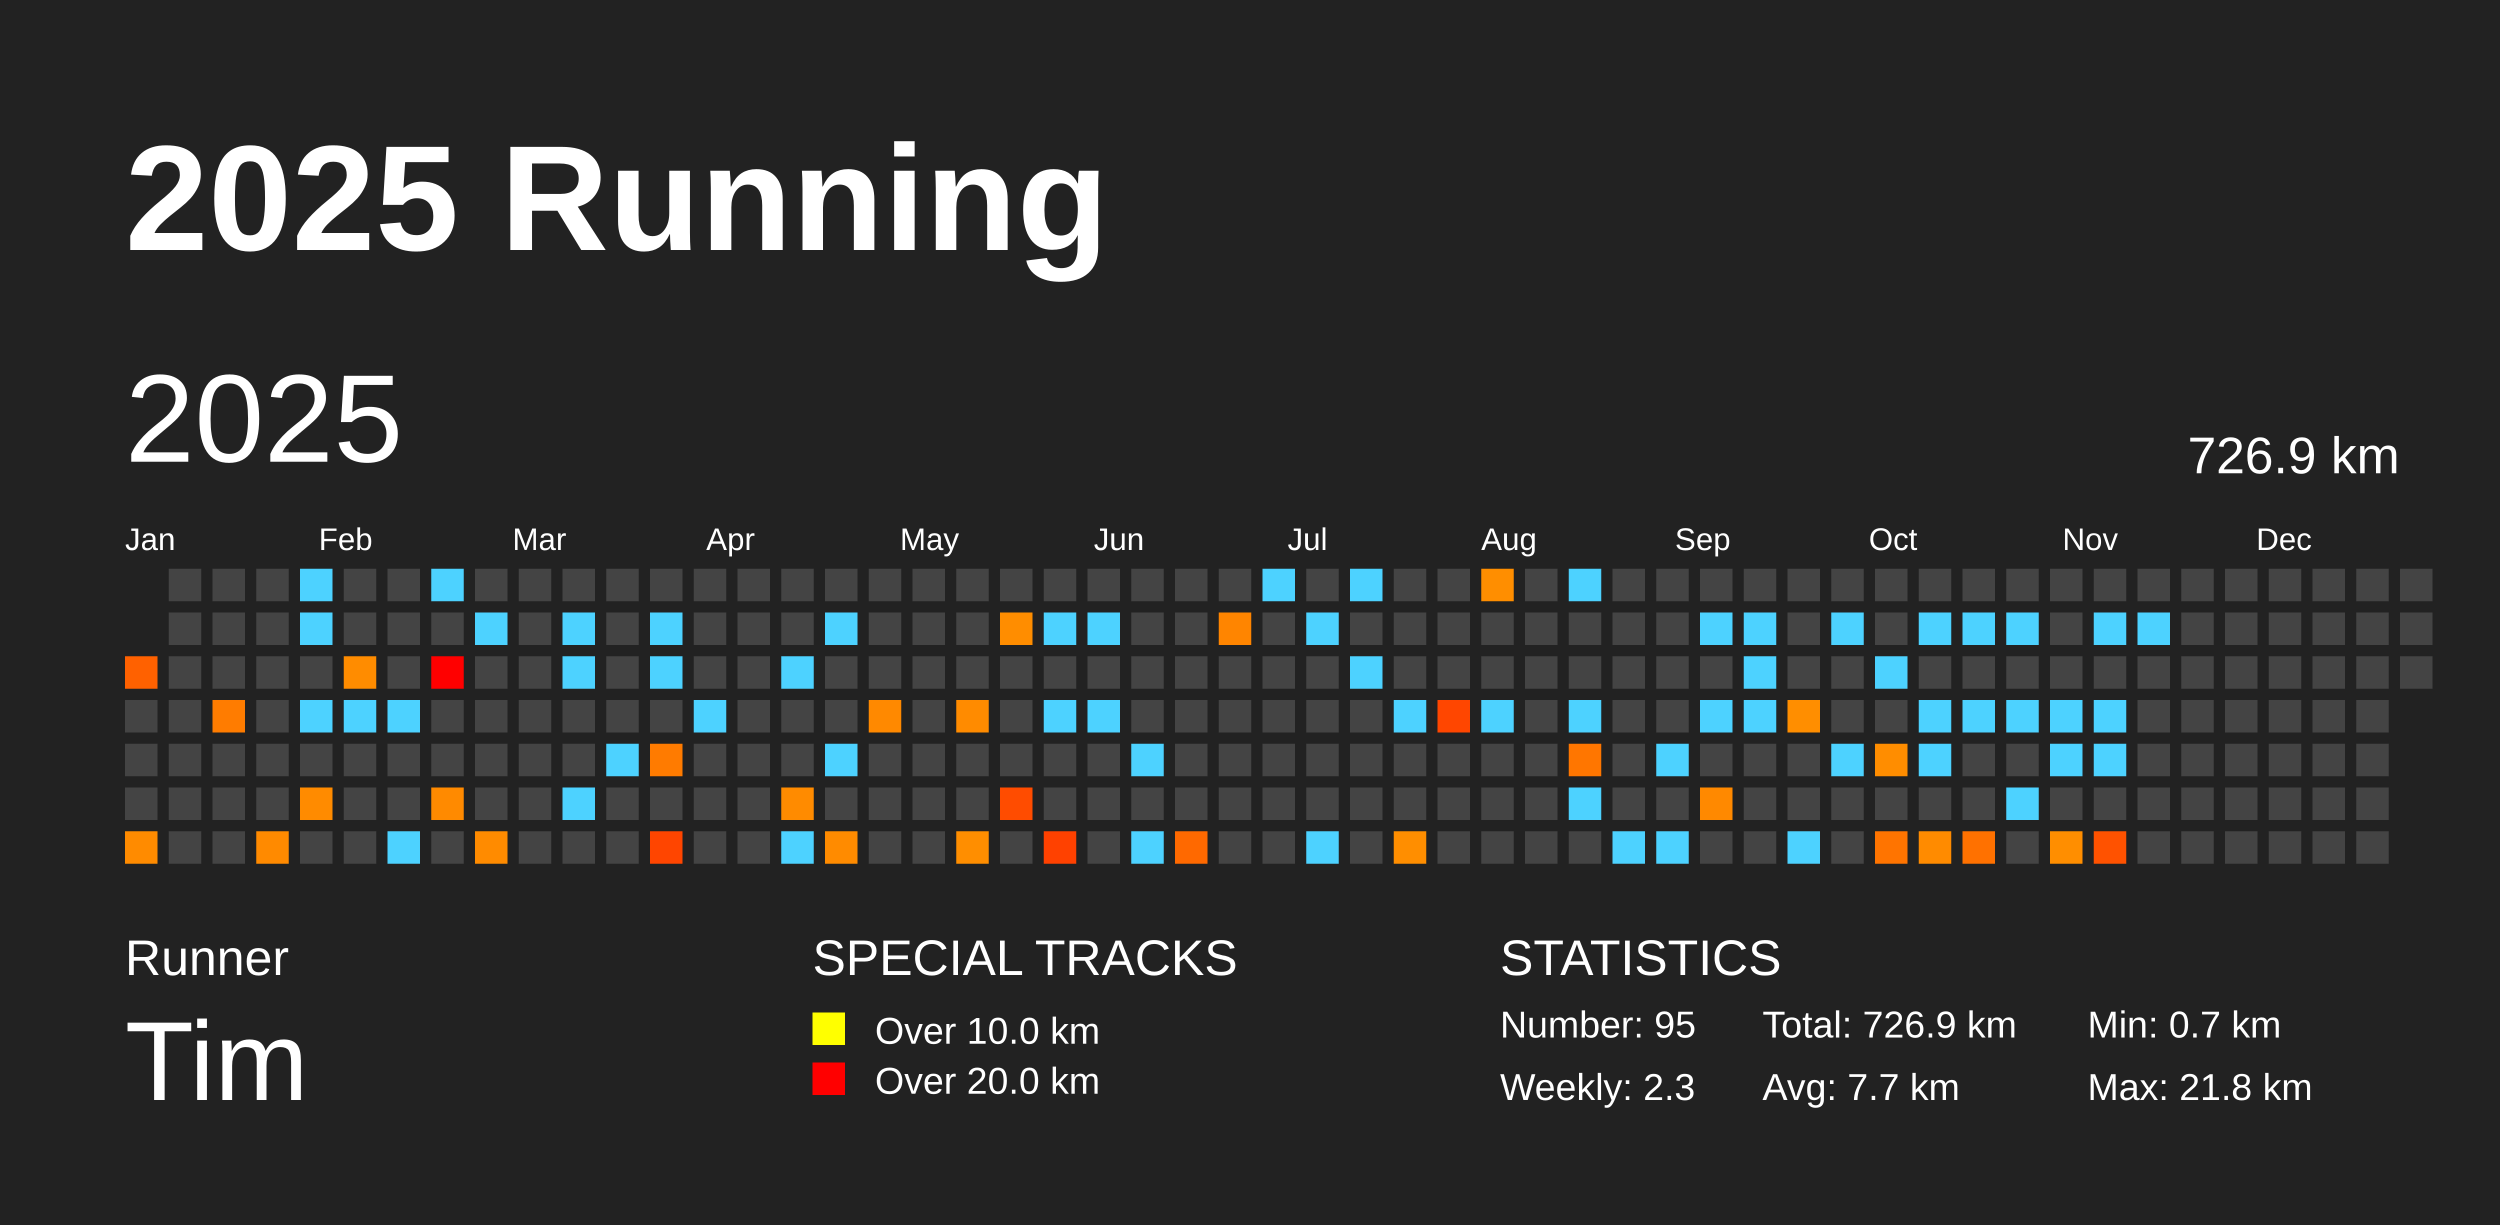
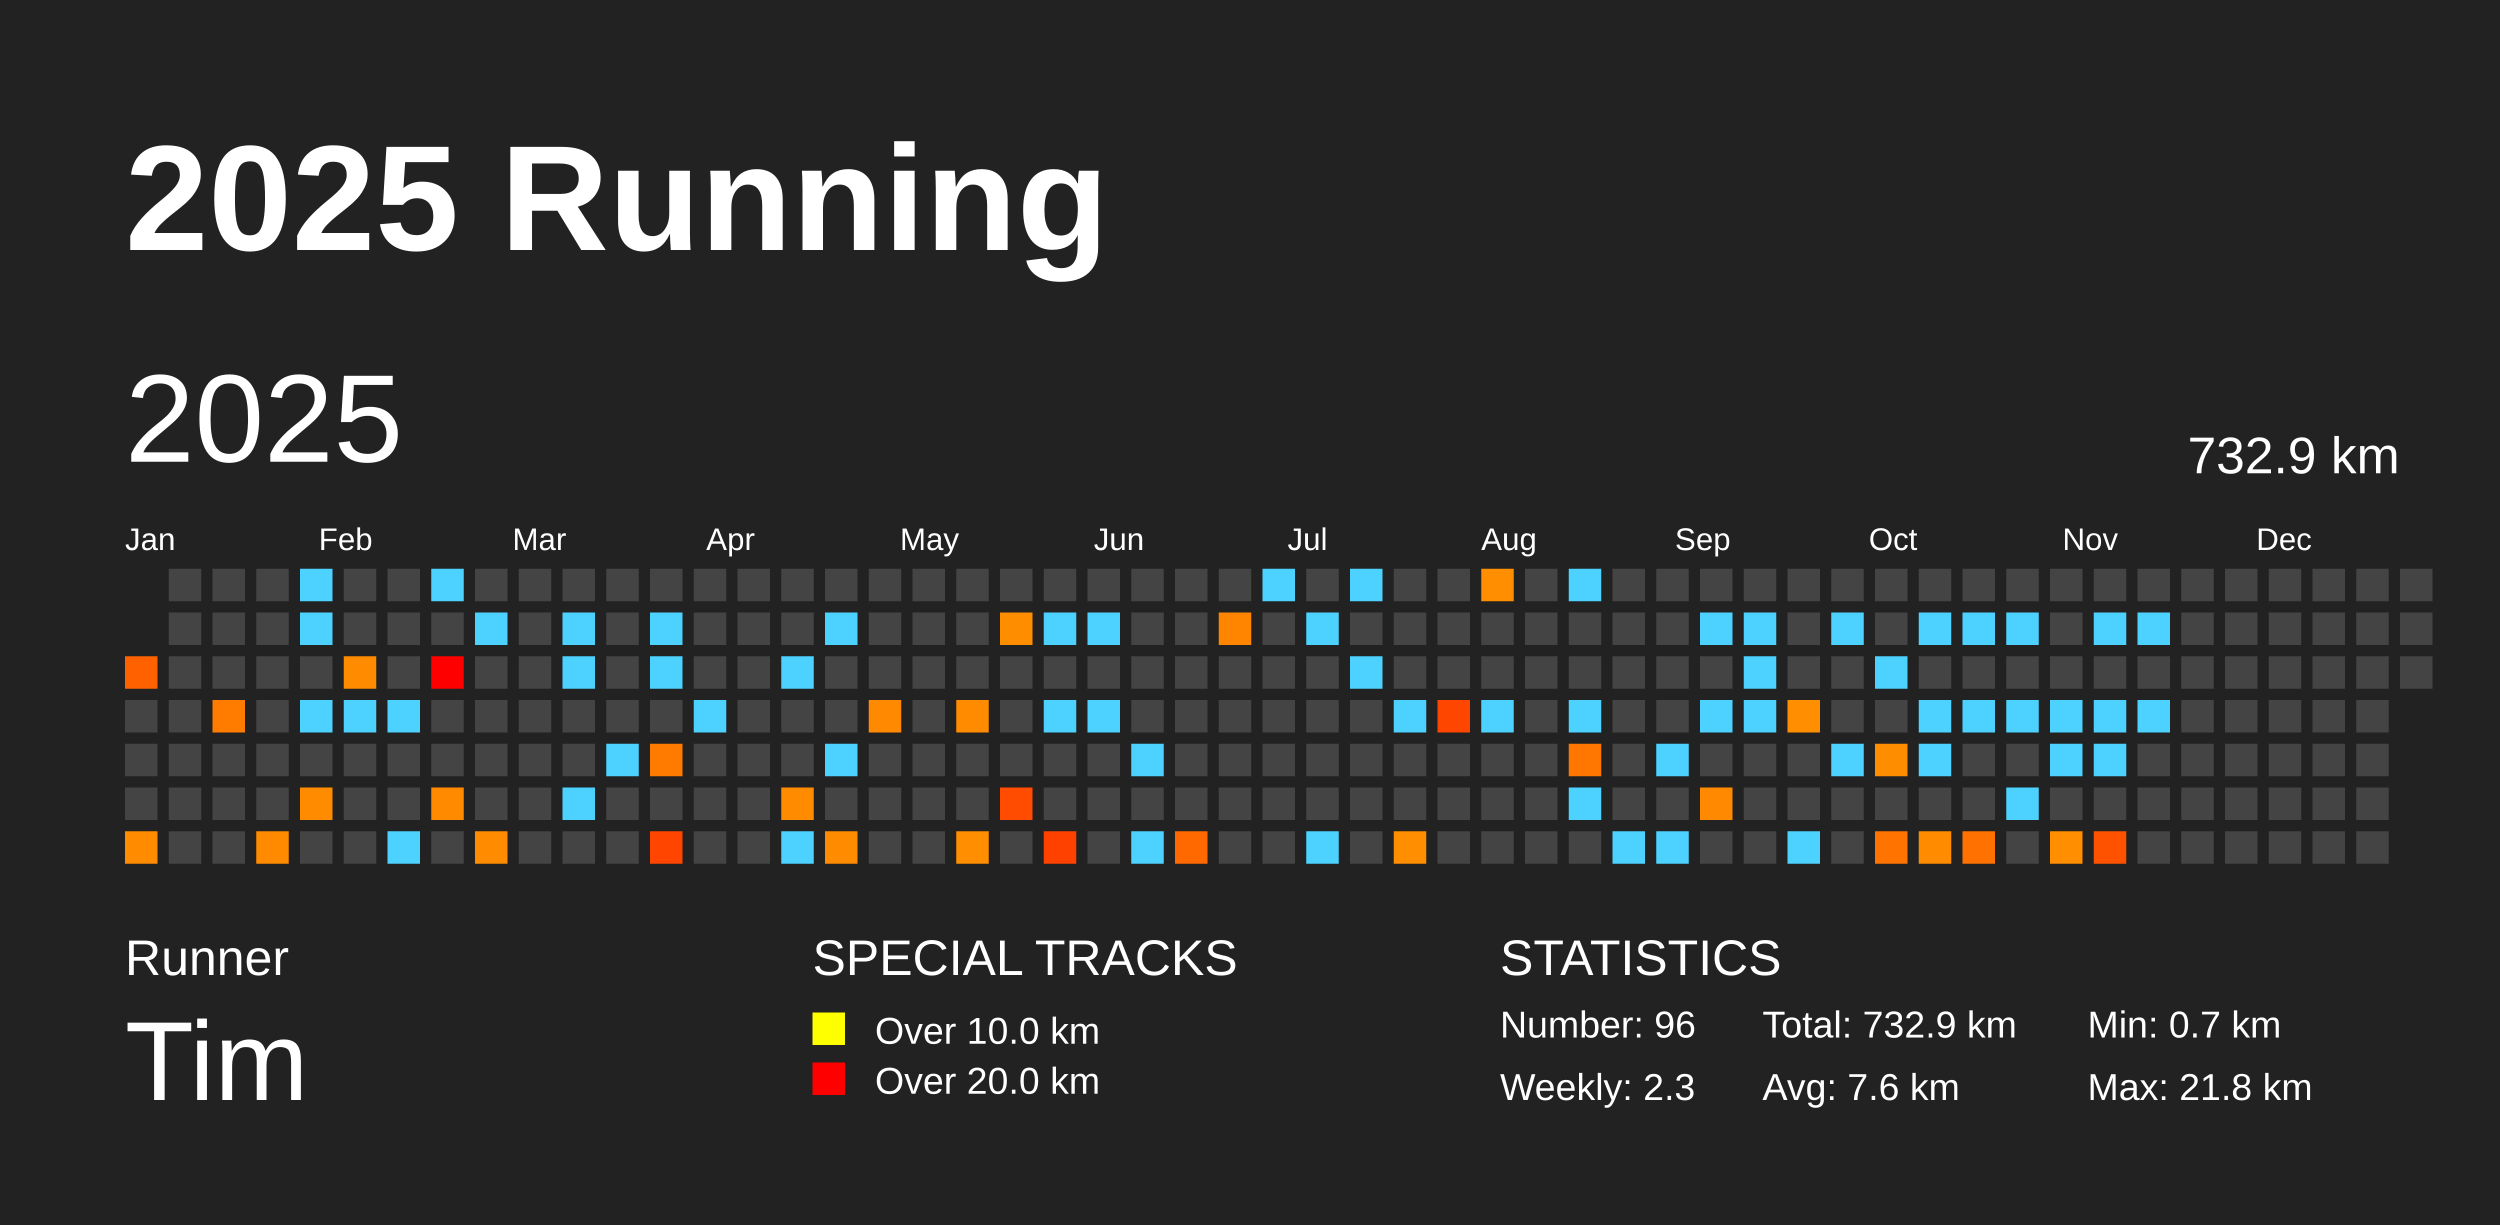
<svg xmlns="http://www.w3.org/2000/svg" baseProfile="full" height="98mm" version="1.1" viewBox="0,0,200,98" width="200mm">
  <defs />
  <rect fill="#222222" height="98" width="200" x="0" y="0" />
  <text fill="#FFFFFF" style="font-size:12px; font-family:Arial; font-weight:bold;" x="10" y="20">2025 Running</text>
  <text fill="#FFFFFF" style="font-size:4px; font-family:Arial" x="10" y="78">Runner</text>
  <text fill="#FFFFFF" style="font-size:9px; font-family:Arial" x="10" y="88">Tim</text>
  <text fill="#FFFFFF" style="font-size:4px; font-family:Arial" x="65" y="78">SPECIAL TRACKS</text>
  <rect fill="yellow" height="2.6" width="2.6" x="65" y="81" />
  <text fill="#FFFFFF" style="font-size:3px; font-family:Arial" x="70" y="83.5">Over 10.0 km</text>
  <rect fill="red" height="2.6" width="2.6" x="65" y="85" />
  <text fill="#FFFFFF" style="font-size:3px; font-family:Arial" x="70" y="87.5">Over 20.0 km</text>
  <text fill="#FFFFFF" style="font-size:4px; font-family:Arial" x="120" y="78">STATISTICS</text>
-   <text fill="#FFFFFF" style="font-size:3px; font-family:Arial" x="120" y="83">Number: 95</text>
+   <text fill="#FFFFFF" style="font-size:3px; font-family:Arial" x="120" y="83">Number: 96</text>
  <text fill="#FFFFFF" style="font-size:3px; font-family:Arial" x="120" y="88">Weekly: 2.3</text>
-   <text fill="#FFFFFF" style="font-size:3px; font-family:Arial" x="141" y="83">Total: 726.9 km</text>
-   <text fill="#FFFFFF" style="font-size:3px; font-family:Arial" x="141" y="88">Avg: 7.7 km</text>
+   <text fill="#FFFFFF" style="font-size:3px; font-family:Arial" x="141" y="83">Total: 732.9 km</text>
+   <text fill="#FFFFFF" style="font-size:3px; font-family:Arial" x="141" y="88">Avg: 7.6 km</text>
  <text fill="#FFFFFF" style="font-size:3px; font-family:Arial" x="167" y="83">Min: 0.7 km</text>
  <text fill="#FFFFFF" style="font-size:3px; font-family:Arial" x="167" y="88">Max: 21.8 km</text>
  <text dominant-baseline="hanging" fill="#FFFFFF" style="font-size:10.0px; font-family:Arial;" x="10" y="30">2025</text>
-   <text dominant-baseline="hanging" fill="#FFFFFF" style="font-size:4.125px; font-family:Arial;" x="175" y="35">726.9 km</text>
+   <text dominant-baseline="hanging" fill="#FFFFFF" style="font-size:4.125px; font-family:Arial;" x="175" y="35">732.9 km</text>
  <text fill="#FFFFFF" style="font-size:2.5px; font-family:Arial" x="10.0" y="44">Jan</text>
  <text fill="#FFFFFF" style="font-size:2.5px; font-family:Arial" x="25.5" y="44">Feb</text>
  <text fill="#FFFFFF" style="font-size:2.5px; font-family:Arial" x="41.0" y="44">Mar</text>
  <text fill="#FFFFFF" style="font-size:2.5px; font-family:Arial" x="56.5" y="44">Apr</text>
  <text fill="#FFFFFF" style="font-size:2.5px; font-family:Arial" x="72.0" y="44">May</text>
  <text fill="#FFFFFF" style="font-size:2.5px; font-family:Arial" x="87.5" y="44">Jun</text>
  <text fill="#FFFFFF" style="font-size:2.5px; font-family:Arial" x="103.0" y="44">Jul</text>
  <text fill="#FFFFFF" style="font-size:2.5px; font-family:Arial" x="118.5" y="44">Aug</text>
  <text fill="#FFFFFF" style="font-size:2.5px; font-family:Arial" x="134.0" y="44">Sep</text>
  <text fill="#FFFFFF" style="font-size:2.5px; font-family:Arial" x="149.5" y="44">Oct</text>
  <text fill="#FFFFFF" style="font-size:2.5px; font-family:Arial" x="165.0" y="44">Nov</text>
  <text fill="#FFFFFF" style="font-size:2.5px; font-family:Arial" x="180.5" y="44">Dec</text>
  <rect fill="#ff6100" height="2.6" width="2.6" x="10.0" y="52.5" />
  <rect fill="#444444" height="2.6" width="2.6" x="10.0" y="56.0" />
  <rect fill="#444444" height="2.6" width="2.6" x="10.0" y="59.5" />
  <rect fill="#444444" height="2.6" width="2.6" x="10.0" y="63.0" />
  <rect fill="#ff8b00" height="2.6" width="2.6" x="10.0" y="66.5" />
  <rect fill="#444444" height="2.6" width="2.6" x="13.5" y="45.5" />
  <rect fill="#444444" height="2.6" width="2.6" x="13.5" y="49.0" />
  <rect fill="#444444" height="2.6" width="2.6" x="13.5" y="52.5" />
  <rect fill="#444444" height="2.6" width="2.6" x="13.5" y="56.0" />
  <rect fill="#444444" height="2.6" width="2.6" x="13.5" y="59.5" />
  <rect fill="#444444" height="2.6" width="2.6" x="13.5" y="63.0" />
  <rect fill="#444444" height="2.6" width="2.6" x="13.5" y="66.5" />
  <rect fill="#444444" height="2.6" width="2.6" x="17.0" y="45.5" />
  <rect fill="#444444" height="2.6" width="2.6" x="17.0" y="49.0" />
  <rect fill="#444444" height="2.6" width="2.6" x="17.0" y="52.5" />
  <rect fill="#ff7c00" height="2.6" width="2.6" x="17.0" y="56.0" />
  <rect fill="#444444" height="2.6" width="2.6" x="17.0" y="59.5" />
  <rect fill="#444444" height="2.6" width="2.6" x="17.0" y="63.0" />
  <rect fill="#444444" height="2.6" width="2.6" x="17.0" y="66.5" />
  <rect fill="#444444" height="2.6" width="2.6" x="20.5" y="45.5" />
  <rect fill="#444444" height="2.6" width="2.6" x="20.5" y="49.0" />
  <rect fill="#444444" height="2.6" width="2.6" x="20.5" y="52.5" />
  <rect fill="#444444" height="2.6" width="2.6" x="20.5" y="56.0" />
  <rect fill="#444444" height="2.6" width="2.6" x="20.5" y="59.5" />
  <rect fill="#444444" height="2.6" width="2.6" x="20.5" y="63.0" />
  <rect fill="#ff8a00" height="2.6" width="2.6" x="20.5" y="66.5" />
  <rect fill="#4dd2ff" height="2.6" width="2.6" x="24.0" y="45.5" />
  <rect fill="#4dd2ff" height="2.6" width="2.6" x="24.0" y="49.0" />
  <rect fill="#444444" height="2.6" width="2.6" x="24.0" y="52.5" />
  <rect fill="#4dd2ff" height="2.6" width="2.6" x="24.0" y="56.0" />
  <rect fill="#444444" height="2.6" width="2.6" x="24.0" y="59.5" />
  <rect fill="#ff8b00" height="2.6" width="2.6" x="24.0" y="63.0" />
  <rect fill="#444444" height="2.6" width="2.6" x="24.0" y="66.5" />
  <rect fill="#444444" height="2.6" width="2.6" x="27.5" y="45.5" />
  <rect fill="#444444" height="2.6" width="2.6" x="27.5" y="49.0" />
  <rect fill="#ff8c00" height="2.6" width="2.6" x="27.5" y="52.5" />
  <rect fill="#4dd2ff" height="2.6" width="2.6" x="27.5" y="56.0" />
  <rect fill="#444444" height="2.6" width="2.6" x="27.5" y="59.5" />
  <rect fill="#444444" height="2.6" width="2.6" x="27.5" y="63.0" />
  <rect fill="#444444" height="2.6" width="2.6" x="27.5" y="66.5" />
  <rect fill="#444444" height="2.6" width="2.6" x="31.0" y="45.5" />
  <rect fill="#444444" height="2.6" width="2.6" x="31.0" y="49.0" />
  <rect fill="#444444" height="2.6" width="2.6" x="31.0" y="52.5" />
  <rect fill="#4dd2ff" height="2.6" width="2.6" x="31.0" y="56.0" />
  <rect fill="#444444" height="2.6" width="2.6" x="31.0" y="59.5" />
  <rect fill="#444444" height="2.6" width="2.6" x="31.0" y="63.0" />
  <rect fill="#4dd2ff" height="2.6" width="2.6" x="31.0" y="66.5" />
  <rect fill="#4dd2ff" height="2.6" width="2.6" x="34.5" y="45.5" />
  <rect fill="#444444" height="2.6" width="2.6" x="34.5" y="49.0" />
  <rect fill="red" height="2.6" width="2.6" x="34.5" y="52.5" />
  <rect fill="#444444" height="2.6" width="2.6" x="34.5" y="56.0" />
  <rect fill="#444444" height="2.6" width="2.6" x="34.5" y="59.5" />
  <rect fill="#ff8a00" height="2.6" width="2.6" x="34.5" y="63.0" />
  <rect fill="#444444" height="2.6" width="2.6" x="34.5" y="66.5" />
  <rect fill="#444444" height="2.6" width="2.6" x="38.0" y="45.5" />
  <rect fill="#4dd2ff" height="2.6" width="2.6" x="38.0" y="49.0" />
  <rect fill="#444444" height="2.6" width="2.6" x="38.0" y="52.5" />
  <rect fill="#444444" height="2.6" width="2.6" x="38.0" y="56.0" />
  <rect fill="#444444" height="2.6" width="2.6" x="38.0" y="59.5" />
  <rect fill="#444444" height="2.6" width="2.6" x="38.0" y="63.0" />
  <rect fill="#ff8b00" height="2.6" width="2.6" x="38.0" y="66.5" />
  <rect fill="#444444" height="2.6" width="2.6" x="41.5" y="45.5" />
  <rect fill="#444444" height="2.6" width="2.6" x="41.5" y="49.0" />
  <rect fill="#444444" height="2.6" width="2.6" x="41.5" y="52.5" />
  <rect fill="#444444" height="2.6" width="2.6" x="41.5" y="56.0" />
  <rect fill="#444444" height="2.6" width="2.6" x="41.5" y="59.5" />
  <rect fill="#444444" height="2.6" width="2.6" x="41.5" y="63.0" />
  <rect fill="#444444" height="2.6" width="2.6" x="41.5" y="66.5" />
  <rect fill="#444444" height="2.6" width="2.6" x="45.0" y="45.5" />
  <rect fill="#4dd2ff" height="2.6" width="2.6" x="45.0" y="49.0" />
  <rect fill="#4dd2ff" height="2.6" width="2.6" x="45.0" y="52.5" />
  <rect fill="#444444" height="2.6" width="2.6" x="45.0" y="56.0" />
  <rect fill="#444444" height="2.6" width="2.6" x="45.0" y="59.5" />
  <rect fill="#4dd2ff" height="2.6" width="2.6" x="45.0" y="63.0" />
  <rect fill="#444444" height="2.6" width="2.6" x="45.0" y="66.5" />
  <rect fill="#444444" height="2.6" width="2.6" x="48.5" y="45.5" />
  <rect fill="#444444" height="2.6" width="2.6" x="48.5" y="49.0" />
  <rect fill="#444444" height="2.6" width="2.6" x="48.5" y="52.5" />
  <rect fill="#444444" height="2.6" width="2.6" x="48.5" y="56.0" />
  <rect fill="#4dd2ff" height="2.6" width="2.6" x="48.5" y="59.5" />
  <rect fill="#444444" height="2.6" width="2.6" x="48.5" y="63.0" />
  <rect fill="#444444" height="2.6" width="2.6" x="48.5" y="66.5" />
  <rect fill="#444444" height="2.6" width="2.6" x="52.0" y="45.5" />
  <rect fill="#4dd2ff" height="2.6" width="2.6" x="52.0" y="49.0" />
  <rect fill="#4dd2ff" height="2.6" width="2.6" x="52.0" y="52.5" />
  <rect fill="#444444" height="2.6" width="2.6" x="52.0" y="56.0" />
  <rect fill="#ff7b00" height="2.6" width="2.6" x="52.0" y="59.5" />
  <rect fill="#444444" height="2.6" width="2.6" x="52.0" y="63.0" />
  <rect fill="#ff4500" height="2.6" width="2.6" x="52.0" y="66.5" />
  <rect fill="#444444" height="2.6" width="2.6" x="55.5" y="45.5" />
  <rect fill="#444444" height="2.6" width="2.6" x="55.5" y="49.0" />
  <rect fill="#444444" height="2.6" width="2.6" x="55.5" y="52.5" />
  <rect fill="#4dd2ff" height="2.6" width="2.6" x="55.5" y="56.0" />
  <rect fill="#444444" height="2.6" width="2.6" x="55.5" y="59.5" />
  <rect fill="#444444" height="2.6" width="2.6" x="55.5" y="63.0" />
  <rect fill="#444444" height="2.6" width="2.6" x="55.5" y="66.5" />
  <rect fill="#444444" height="2.6" width="2.6" x="59.0" y="45.5" />
  <rect fill="#444444" height="2.6" width="2.6" x="59.0" y="49.0" />
  <rect fill="#444444" height="2.6" width="2.6" x="59.0" y="52.5" />
  <rect fill="#444444" height="2.6" width="2.6" x="59.0" y="56.0" />
  <rect fill="#444444" height="2.6" width="2.6" x="59.0" y="59.5" />
  <rect fill="#444444" height="2.6" width="2.6" x="59.0" y="63.0" />
  <rect fill="#444444" height="2.6" width="2.6" x="59.0" y="66.5" />
  <rect fill="#444444" height="2.6" width="2.6" x="62.5" y="45.5" />
  <rect fill="#444444" height="2.6" width="2.6" x="62.5" y="49.0" />
  <rect fill="#4dd2ff" height="2.6" width="2.6" x="62.5" y="52.5" />
  <rect fill="#444444" height="2.6" width="2.6" x="62.5" y="56.0" />
  <rect fill="#444444" height="2.6" width="2.6" x="62.5" y="59.5" />
  <rect fill="#ff8b00" height="2.6" width="2.6" x="62.5" y="63.0" />
  <rect fill="#4dd2ff" height="2.6" width="2.6" x="62.5" y="66.5" />
  <rect fill="#444444" height="2.6" width="2.6" x="66.0" y="45.5" />
  <rect fill="#4dd2ff" height="2.6" width="2.6" x="66.0" y="49.0" />
  <rect fill="#444444" height="2.6" width="2.6" x="66.0" y="52.5" />
  <rect fill="#444444" height="2.6" width="2.6" x="66.0" y="56.0" />
  <rect fill="#4dd2ff" height="2.6" width="2.6" x="66.0" y="59.5" />
  <rect fill="#444444" height="2.6" width="2.6" x="66.0" y="63.0" />
  <rect fill="#ff8b00" height="2.6" width="2.6" x="66.0" y="66.5" />
  <rect fill="#444444" height="2.6" width="2.6" x="69.5" y="45.5" />
  <rect fill="#444444" height="2.6" width="2.6" x="69.5" y="49.0" />
  <rect fill="#444444" height="2.6" width="2.6" x="69.5" y="52.5" />
  <rect fill="#ff8900" height="2.6" width="2.6" x="69.5" y="56.0" />
  <rect fill="#444444" height="2.6" width="2.6" x="69.5" y="59.5" />
  <rect fill="#444444" height="2.6" width="2.6" x="69.5" y="63.0" />
  <rect fill="#444444" height="2.6" width="2.6" x="69.5" y="66.5" />
  <rect fill="#444444" height="2.6" width="2.6" x="73.0" y="45.5" />
  <rect fill="#444444" height="2.6" width="2.6" x="73.0" y="49.0" />
  <rect fill="#444444" height="2.6" width="2.6" x="73.0" y="52.5" />
  <rect fill="#444444" height="2.6" width="2.6" x="73.0" y="56.0" />
  <rect fill="#444444" height="2.6" width="2.6" x="73.0" y="59.5" />
  <rect fill="#444444" height="2.6" width="2.6" x="73.0" y="63.0" />
  <rect fill="#444444" height="2.6" width="2.6" x="73.0" y="66.5" />
  <rect fill="#444444" height="2.6" width="2.6" x="76.5" y="45.5" />
  <rect fill="#444444" height="2.6" width="2.6" x="76.5" y="49.0" />
  <rect fill="#444444" height="2.6" width="2.6" x="76.5" y="52.5" />
  <rect fill="#ff8b00" height="2.6" width="2.6" x="76.5" y="56.0" />
  <rect fill="#444444" height="2.6" width="2.6" x="76.5" y="59.5" />
  <rect fill="#444444" height="2.6" width="2.6" x="76.5" y="63.0" />
  <rect fill="#ff8e00" height="2.6" width="2.6" x="76.5" y="66.5" />
  <rect fill="#444444" height="2.6" width="2.6" x="80.0" y="45.5" />
  <rect fill="#ff8d00" height="2.6" width="2.6" x="80.0" y="49.0" />
  <rect fill="#444444" height="2.6" width="2.6" x="80.0" y="52.5" />
  <rect fill="#444444" height="2.6" width="2.6" x="80.0" y="56.0" />
  <rect fill="#444444" height="2.6" width="2.6" x="80.0" y="59.5" />
  <rect fill="#ff4c00" height="2.6" width="2.6" x="80.0" y="63.0" />
  <rect fill="#444444" height="2.6" width="2.6" x="80.0" y="66.5" />
  <rect fill="#444444" height="2.6" width="2.6" x="83.5" y="45.5" />
  <rect fill="#4dd2ff" height="2.6" width="2.6" x="83.5" y="49.0" />
  <rect fill="#444444" height="2.6" width="2.6" x="83.5" y="52.5" />
  <rect fill="#4dd2ff" height="2.6" width="2.6" x="83.5" y="56.0" />
  <rect fill="#444444" height="2.6" width="2.6" x="83.5" y="59.5" />
  <rect fill="#444444" height="2.6" width="2.6" x="83.5" y="63.0" />
  <rect fill="#ff4100" height="2.6" width="2.6" x="83.5" y="66.5" />
  <rect fill="#444444" height="2.6" width="2.6" x="87.0" y="45.5" />
  <rect fill="#4dd2ff" height="2.6" width="2.6" x="87.0" y="49.0" />
  <rect fill="#444444" height="2.6" width="2.6" x="87.0" y="52.5" />
  <rect fill="#4dd2ff" height="2.6" width="2.6" x="87.0" y="56.0" />
  <rect fill="#444444" height="2.6" width="2.6" x="87.0" y="59.5" />
  <rect fill="#444444" height="2.6" width="2.6" x="87.0" y="63.0" />
  <rect fill="#444444" height="2.6" width="2.6" x="87.0" y="66.5" />
  <rect fill="#444444" height="2.6" width="2.6" x="90.5" y="45.5" />
  <rect fill="#444444" height="2.6" width="2.6" x="90.5" y="49.0" />
  <rect fill="#444444" height="2.6" width="2.6" x="90.5" y="52.5" />
  <rect fill="#444444" height="2.6" width="2.6" x="90.5" y="56.0" />
  <rect fill="#4dd2ff" height="2.6" width="2.6" x="90.5" y="59.5" />
  <rect fill="#444444" height="2.6" width="2.6" x="90.5" y="63.0" />
  <rect fill="#4dd2ff" height="2.6" width="2.6" x="90.5" y="66.5" />
  <rect fill="#444444" height="2.6" width="2.6" x="94.0" y="45.5" />
  <rect fill="#444444" height="2.6" width="2.6" x="94.0" y="49.0" />
  <rect fill="#444444" height="2.6" width="2.6" x="94.0" y="52.5" />
  <rect fill="#444444" height="2.6" width="2.6" x="94.0" y="56.0" />
  <rect fill="#444444" height="2.6" width="2.6" x="94.0" y="59.5" />
  <rect fill="#444444" height="2.6" width="2.6" x="94.0" y="63.0" />
  <rect fill="#ff6900" height="2.6" width="2.6" x="94.0" y="66.5" />
  <rect fill="#444444" height="2.6" width="2.6" x="97.5" y="45.5" />
  <rect fill="#ff8500" height="2.6" width="2.6" x="97.5" y="49.0" />
  <rect fill="#444444" height="2.6" width="2.6" x="97.5" y="52.5" />
  <rect fill="#444444" height="2.6" width="2.6" x="97.5" y="56.0" />
  <rect fill="#444444" height="2.6" width="2.6" x="97.5" y="59.5" />
  <rect fill="#444444" height="2.6" width="2.6" x="97.5" y="63.0" />
  <rect fill="#444444" height="2.6" width="2.6" x="97.5" y="66.5" />
  <rect fill="#4dd2ff" height="2.6" width="2.6" x="101.0" y="45.5" />
  <rect fill="#444444" height="2.6" width="2.6" x="101.0" y="49.0" />
  <rect fill="#444444" height="2.6" width="2.6" x="101.0" y="52.5" />
  <rect fill="#444444" height="2.6" width="2.6" x="101.0" y="56.0" />
  <rect fill="#444444" height="2.6" width="2.6" x="101.0" y="59.5" />
  <rect fill="#444444" height="2.6" width="2.6" x="101.0" y="63.0" />
  <rect fill="#444444" height="2.6" width="2.6" x="101.0" y="66.5" />
  <rect fill="#444444" height="2.6" width="2.6" x="104.5" y="45.5" />
  <rect fill="#4dd2ff" height="2.6" width="2.6" x="104.5" y="49.0" />
  <rect fill="#444444" height="2.6" width="2.6" x="104.5" y="52.5" />
  <rect fill="#444444" height="2.6" width="2.6" x="104.5" y="56.0" />
  <rect fill="#444444" height="2.6" width="2.6" x="104.5" y="59.5" />
  <rect fill="#444444" height="2.6" width="2.6" x="104.5" y="63.0" />
  <rect fill="#4dd2ff" height="2.6" width="2.6" x="104.5" y="66.5" />
  <rect fill="#4dd2ff" height="2.6" width="2.6" x="108.0" y="45.5" />
  <rect fill="#444444" height="2.6" width="2.6" x="108.0" y="49.0" />
  <rect fill="#4dd2ff" height="2.6" width="2.6" x="108.0" y="52.5" />
  <rect fill="#444444" height="2.6" width="2.6" x="108.0" y="56.0" />
  <rect fill="#444444" height="2.6" width="2.6" x="108.0" y="59.5" />
  <rect fill="#444444" height="2.6" width="2.6" x="108.0" y="63.0" />
  <rect fill="#444444" height="2.6" width="2.6" x="108.0" y="66.5" />
  <rect fill="#444444" height="2.6" width="2.6" x="111.5" y="45.5" />
  <rect fill="#444444" height="2.6" width="2.6" x="111.5" y="49.0" />
  <rect fill="#444444" height="2.6" width="2.6" x="111.5" y="52.5" />
  <rect fill="#4dd2ff" height="2.6" width="2.6" x="111.5" y="56.0" />
  <rect fill="#444444" height="2.6" width="2.6" x="111.5" y="59.5" />
  <rect fill="#444444" height="2.6" width="2.6" x="111.5" y="63.0" />
  <rect fill="#ff8e00" height="2.6" width="2.6" x="111.5" y="66.5" />
  <rect fill="#444444" height="2.6" width="2.6" x="115.0" y="45.5" />
  <rect fill="#444444" height="2.6" width="2.6" x="115.0" y="49.0" />
  <rect fill="#444444" height="2.6" width="2.6" x="115.0" y="52.5" />
  <rect fill="#ff4600" height="2.6" width="2.6" x="115.0" y="56.0" />
  <rect fill="#444444" height="2.6" width="2.6" x="115.0" y="59.5" />
  <rect fill="#444444" height="2.6" width="2.6" x="115.0" y="63.0" />
  <rect fill="#444444" height="2.6" width="2.6" x="115.0" y="66.5" />
  <rect fill="#ff8e00" height="2.6" width="2.6" x="118.5" y="45.5" />
  <rect fill="#444444" height="2.6" width="2.6" x="118.5" y="49.0" />
  <rect fill="#444444" height="2.6" width="2.6" x="118.5" y="52.5" />
  <rect fill="#4dd2ff" height="2.6" width="2.6" x="118.5" y="56.0" />
  <rect fill="#444444" height="2.6" width="2.6" x="118.5" y="59.5" />
  <rect fill="#444444" height="2.6" width="2.6" x="118.5" y="63.0" />
  <rect fill="#444444" height="2.6" width="2.6" x="118.5" y="66.5" />
  <rect fill="#444444" height="2.6" width="2.6" x="122.0" y="45.5" />
  <rect fill="#444444" height="2.6" width="2.6" x="122.0" y="49.0" />
  <rect fill="#444444" height="2.6" width="2.6" x="122.0" y="52.5" />
  <rect fill="#444444" height="2.6" width="2.6" x="122.0" y="56.0" />
  <rect fill="#444444" height="2.6" width="2.6" x="122.0" y="59.5" />
  <rect fill="#444444" height="2.6" width="2.6" x="122.0" y="63.0" />
  <rect fill="#444444" height="2.6" width="2.6" x="122.0" y="66.5" />
  <rect fill="#4dd2ff" height="2.6" width="2.6" x="125.5" y="45.5" />
  <rect fill="#444444" height="2.6" width="2.6" x="125.5" y="49.0" />
  <rect fill="#444444" height="2.6" width="2.6" x="125.5" y="52.5" />
  <rect fill="#4dd2ff" height="2.6" width="2.6" x="125.5" y="56.0" />
  <rect fill="#ff7600" height="2.6" width="2.6" x="125.5" y="59.5" />
  <rect fill="#4dd2ff" height="2.6" width="2.6" x="125.5" y="63.0" />
  <rect fill="#444444" height="2.6" width="2.6" x="125.5" y="66.5" />
  <rect fill="#444444" height="2.6" width="2.6" x="129.0" y="45.5" />
  <rect fill="#444444" height="2.6" width="2.6" x="129.0" y="49.0" />
  <rect fill="#444444" height="2.6" width="2.6" x="129.0" y="52.5" />
  <rect fill="#444444" height="2.6" width="2.6" x="129.0" y="56.0" />
  <rect fill="#444444" height="2.6" width="2.6" x="129.0" y="59.5" />
  <rect fill="#444444" height="2.6" width="2.6" x="129.0" y="63.0" />
  <rect fill="#4dd2ff" height="2.6" width="2.6" x="129.0" y="66.5" />
  <rect fill="#444444" height="2.6" width="2.6" x="132.5" y="45.5" />
  <rect fill="#444444" height="2.6" width="2.6" x="132.5" y="49.0" />
  <rect fill="#444444" height="2.6" width="2.6" x="132.5" y="52.5" />
  <rect fill="#444444" height="2.6" width="2.6" x="132.5" y="56.0" />
  <rect fill="#4dd2ff" height="2.6" width="2.6" x="132.5" y="59.5" />
  <rect fill="#444444" height="2.6" width="2.6" x="132.5" y="63.0" />
  <rect fill="#4dd2ff" height="2.6" width="2.6" x="132.5" y="66.5" />
  <rect fill="#444444" height="2.6" width="2.6" x="136.0" y="45.5" />
  <rect fill="#4dd2ff" height="2.6" width="2.6" x="136.0" y="49.0" />
  <rect fill="#444444" height="2.6" width="2.6" x="136.0" y="52.5" />
  <rect fill="#4dd2ff" height="2.6" width="2.6" x="136.0" y="56.0" />
  <rect fill="#444444" height="2.6" width="2.6" x="136.0" y="59.5" />
  <rect fill="#ff8900" height="2.6" width="2.6" x="136.0" y="63.0" />
  <rect fill="#444444" height="2.6" width="2.6" x="136.0" y="66.5" />
  <rect fill="#444444" height="2.6" width="2.6" x="139.5" y="45.5" />
  <rect fill="#4dd2ff" height="2.6" width="2.6" x="139.5" y="49.0" />
  <rect fill="#4dd2ff" height="2.6" width="2.6" x="139.5" y="52.5" />
  <rect fill="#4dd2ff" height="2.6" width="2.6" x="139.5" y="56.0" />
  <rect fill="#444444" height="2.6" width="2.6" x="139.5" y="59.5" />
  <rect fill="#444444" height="2.6" width="2.6" x="139.5" y="63.0" />
  <rect fill="#444444" height="2.6" width="2.6" x="139.5" y="66.5" />
  <rect fill="#444444" height="2.6" width="2.6" x="143.0" y="45.5" />
  <rect fill="#444444" height="2.6" width="2.6" x="143.0" y="49.0" />
  <rect fill="#444444" height="2.6" width="2.6" x="143.0" y="52.5" />
  <rect fill="#ff8e00" height="2.6" width="2.6" x="143.0" y="56.0" />
  <rect fill="#444444" height="2.6" width="2.6" x="143.0" y="59.5" />
  <rect fill="#444444" height="2.6" width="2.6" x="143.0" y="63.0" />
  <rect fill="#4dd2ff" height="2.6" width="2.6" x="143.0" y="66.5" />
  <rect fill="#444444" height="2.6" width="2.6" x="146.5" y="45.5" />
  <rect fill="#4dd2ff" height="2.6" width="2.6" x="146.5" y="49.0" />
  <rect fill="#444444" height="2.6" width="2.6" x="146.5" y="52.5" />
  <rect fill="#444444" height="2.6" width="2.6" x="146.5" y="56.0" />
  <rect fill="#4dd2ff" height="2.6" width="2.6" x="146.5" y="59.5" />
  <rect fill="#444444" height="2.6" width="2.6" x="146.5" y="63.0" />
  <rect fill="#444444" height="2.6" width="2.6" x="146.5" y="66.5" />
  <rect fill="#444444" height="2.6" width="2.6" x="150.0" y="45.5" />
  <rect fill="#444444" height="2.6" width="2.6" x="150.0" y="49.0" />
  <rect fill="#4dd2ff" height="2.6" width="2.6" x="150.0" y="52.5" />
  <rect fill="#444444" height="2.6" width="2.6" x="150.0" y="56.0" />
  <rect fill="#ff8d00" height="2.6" width="2.6" x="150.0" y="59.5" />
  <rect fill="#444444" height="2.6" width="2.6" x="150.0" y="63.0" />
  <rect fill="#ff7400" height="2.6" width="2.6" x="150.0" y="66.5" />
  <rect fill="#444444" height="2.6" width="2.6" x="153.5" y="45.5" />
  <rect fill="#4dd2ff" height="2.6" width="2.6" x="153.5" y="49.0" />
  <rect fill="#444444" height="2.6" width="2.6" x="153.5" y="52.5" />
  <rect fill="#4dd2ff" height="2.6" width="2.6" x="153.5" y="56.0" />
  <rect fill="#4dd2ff" height="2.6" width="2.6" x="153.5" y="59.5" />
  <rect fill="#444444" height="2.6" width="2.6" x="153.5" y="63.0" />
  <rect fill="#ff8b00" height="2.6" width="2.6" x="153.5" y="66.5" />
  <rect fill="#444444" height="2.6" width="2.6" x="157.0" y="45.5" />
  <rect fill="#4dd2ff" height="2.6" width="2.6" x="157.0" y="49.0" />
  <rect fill="#444444" height="2.6" width="2.6" x="157.0" y="52.5" />
  <rect fill="#4dd2ff" height="2.6" width="2.6" x="157.0" y="56.0" />
  <rect fill="#444444" height="2.6" width="2.6" x="157.0" y="59.5" />
  <rect fill="#444444" height="2.6" width="2.6" x="157.0" y="63.0" />
  <rect fill="#ff7100" height="2.6" width="2.6" x="157.0" y="66.5" />
  <rect fill="#444444" height="2.6" width="2.6" x="160.5" y="45.5" />
  <rect fill="#4dd2ff" height="2.6" width="2.6" x="160.5" y="49.0" />
  <rect fill="#444444" height="2.6" width="2.6" x="160.5" y="52.5" />
  <rect fill="#4dd2ff" height="2.6" width="2.6" x="160.5" y="56.0" />
  <rect fill="#444444" height="2.6" width="2.6" x="160.5" y="59.5" />
  <rect fill="#4dd2ff" height="2.6" width="2.6" x="160.5" y="63.0" />
  <rect fill="#444444" height="2.6" width="2.6" x="160.5" y="66.5" />
  <rect fill="#444444" height="2.6" width="2.6" x="164.0" y="45.5" />
  <rect fill="#444444" height="2.6" width="2.6" x="164.0" y="49.0" />
  <rect fill="#444444" height="2.6" width="2.6" x="164.0" y="52.5" />
  <rect fill="#4dd2ff" height="2.6" width="2.6" x="164.0" y="56.0" />
  <rect fill="#4dd2ff" height="2.6" width="2.6" x="164.0" y="59.5" />
  <rect fill="#444444" height="2.6" width="2.6" x="164.0" y="63.0" />
  <rect fill="#ff8e00" height="2.6" width="2.6" x="164.0" y="66.5" />
  <rect fill="#444444" height="2.6" width="2.6" x="167.5" y="45.5" />
  <rect fill="#4dd2ff" height="2.6" width="2.6" x="167.5" y="49.0" />
  <rect fill="#444444" height="2.6" width="2.6" x="167.5" y="52.5" />
  <rect fill="#4dd2ff" height="2.6" width="2.6" x="167.5" y="56.0" />
  <rect fill="#4dd2ff" height="2.6" width="2.6" x="167.5" y="59.5" />
  <rect fill="#444444" height="2.6" width="2.6" x="167.5" y="63.0" />
  <rect fill="#ff5200" height="2.6" width="2.6" x="167.5" y="66.5" />
  <rect fill="#444444" height="2.6" width="2.6" x="171.0" y="45.5" />
  <rect fill="#4dd2ff" height="2.6" width="2.6" x="171.0" y="49.0" />
  <rect fill="#444444" height="2.6" width="2.6" x="171.0" y="52.5" />
-   <rect fill="#444444" height="2.6" width="2.6" x="171.0" y="56.0" />
+   <rect fill="#4dd2ff" height="2.6" width="2.6" x="171.0" y="56.0" />
  <rect fill="#444444" height="2.6" width="2.6" x="171.0" y="59.5" />
  <rect fill="#444444" height="2.6" width="2.6" x="171.0" y="63.0" />
  <rect fill="#444444" height="2.6" width="2.6" x="171.0" y="66.5" />
  <rect fill="#444444" height="2.6" width="2.6" x="174.5" y="45.5" />
  <rect fill="#444444" height="2.6" width="2.6" x="174.5" y="49.0" />
  <rect fill="#444444" height="2.6" width="2.6" x="174.5" y="52.5" />
  <rect fill="#444444" height="2.6" width="2.6" x="174.5" y="56.0" />
  <rect fill="#444444" height="2.6" width="2.6" x="174.5" y="59.5" />
  <rect fill="#444444" height="2.6" width="2.6" x="174.5" y="63.0" />
  <rect fill="#444444" height="2.6" width="2.6" x="174.5" y="66.5" />
  <rect fill="#444444" height="2.6" width="2.6" x="178.0" y="45.5" />
  <rect fill="#444444" height="2.6" width="2.6" x="178.0" y="49.0" />
  <rect fill="#444444" height="2.6" width="2.6" x="178.0" y="52.5" />
  <rect fill="#444444" height="2.6" width="2.6" x="178.0" y="56.0" />
  <rect fill="#444444" height="2.6" width="2.6" x="178.0" y="59.5" />
  <rect fill="#444444" height="2.6" width="2.6" x="178.0" y="63.0" />
  <rect fill="#444444" height="2.6" width="2.6" x="178.0" y="66.5" />
  <rect fill="#444444" height="2.6" width="2.6" x="181.5" y="45.5" />
  <rect fill="#444444" height="2.6" width="2.6" x="181.5" y="49.0" />
  <rect fill="#444444" height="2.6" width="2.6" x="181.5" y="52.5" />
  <rect fill="#444444" height="2.6" width="2.6" x="181.5" y="56.0" />
  <rect fill="#444444" height="2.6" width="2.6" x="181.5" y="59.5" />
  <rect fill="#444444" height="2.6" width="2.6" x="181.5" y="63.0" />
  <rect fill="#444444" height="2.6" width="2.6" x="181.5" y="66.5" />
  <rect fill="#444444" height="2.6" width="2.6" x="185.0" y="45.5" />
  <rect fill="#444444" height="2.6" width="2.6" x="185.0" y="49.0" />
  <rect fill="#444444" height="2.6" width="2.6" x="185.0" y="52.5" />
  <rect fill="#444444" height="2.6" width="2.6" x="185.0" y="56.0" />
  <rect fill="#444444" height="2.6" width="2.6" x="185.0" y="59.5" />
  <rect fill="#444444" height="2.6" width="2.6" x="185.0" y="63.0" />
  <rect fill="#444444" height="2.6" width="2.6" x="185.0" y="66.5" />
  <rect fill="#444444" height="2.6" width="2.6" x="188.5" y="45.5" />
  <rect fill="#444444" height="2.6" width="2.6" x="188.5" y="49.0" />
  <rect fill="#444444" height="2.6" width="2.6" x="188.5" y="52.5" />
  <rect fill="#444444" height="2.6" width="2.6" x="188.5" y="56.0" />
  <rect fill="#444444" height="2.6" width="2.6" x="188.5" y="59.5" />
  <rect fill="#444444" height="2.6" width="2.6" x="188.5" y="63.0" />
  <rect fill="#444444" height="2.6" width="2.6" x="188.5" y="66.5" />
  <rect fill="#444444" height="2.6" width="2.6" x="192.0" y="45.5" />
  <rect fill="#444444" height="2.6" width="2.6" x="192.0" y="49.0" />
  <rect fill="#444444" height="2.6" width="2.6" x="192.0" y="52.5" />
</svg>
